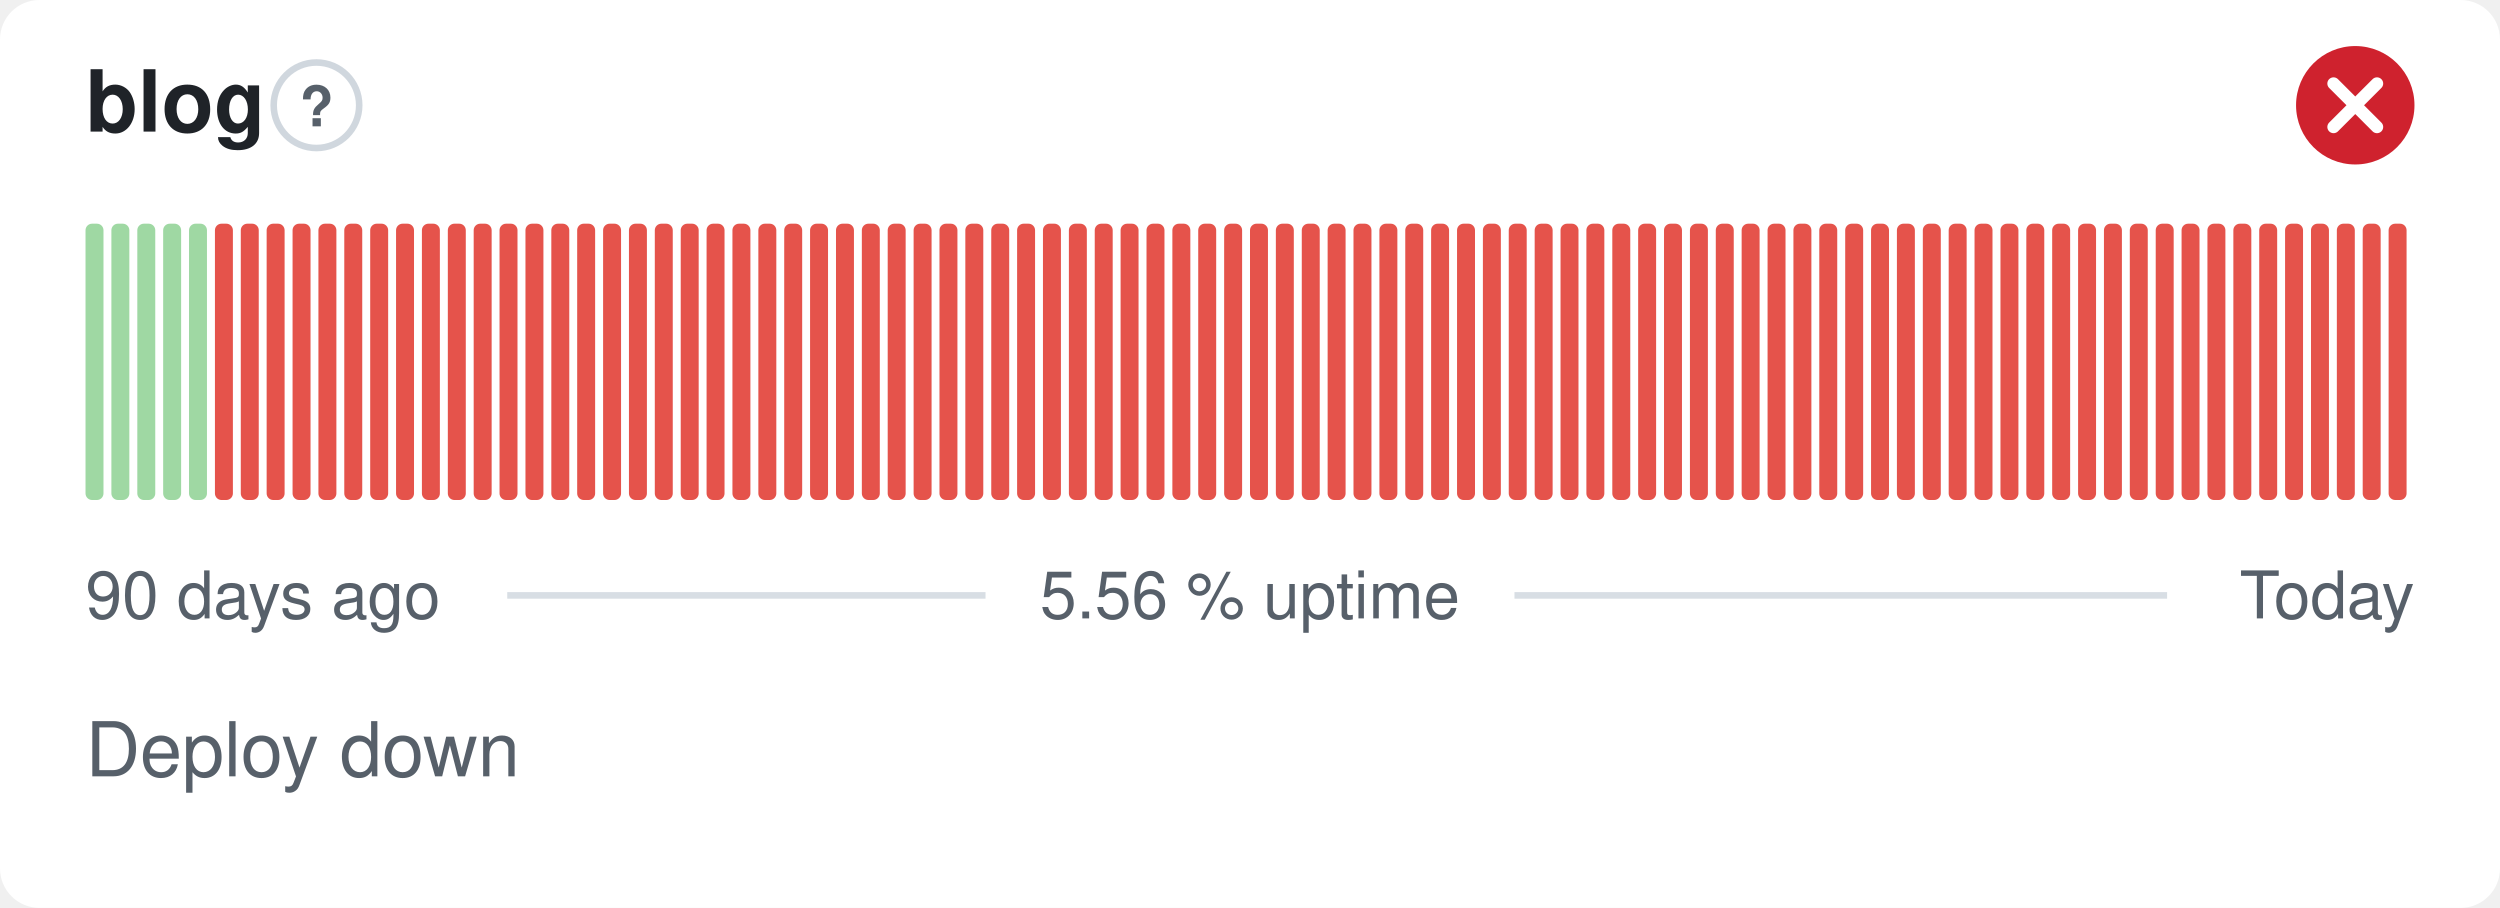
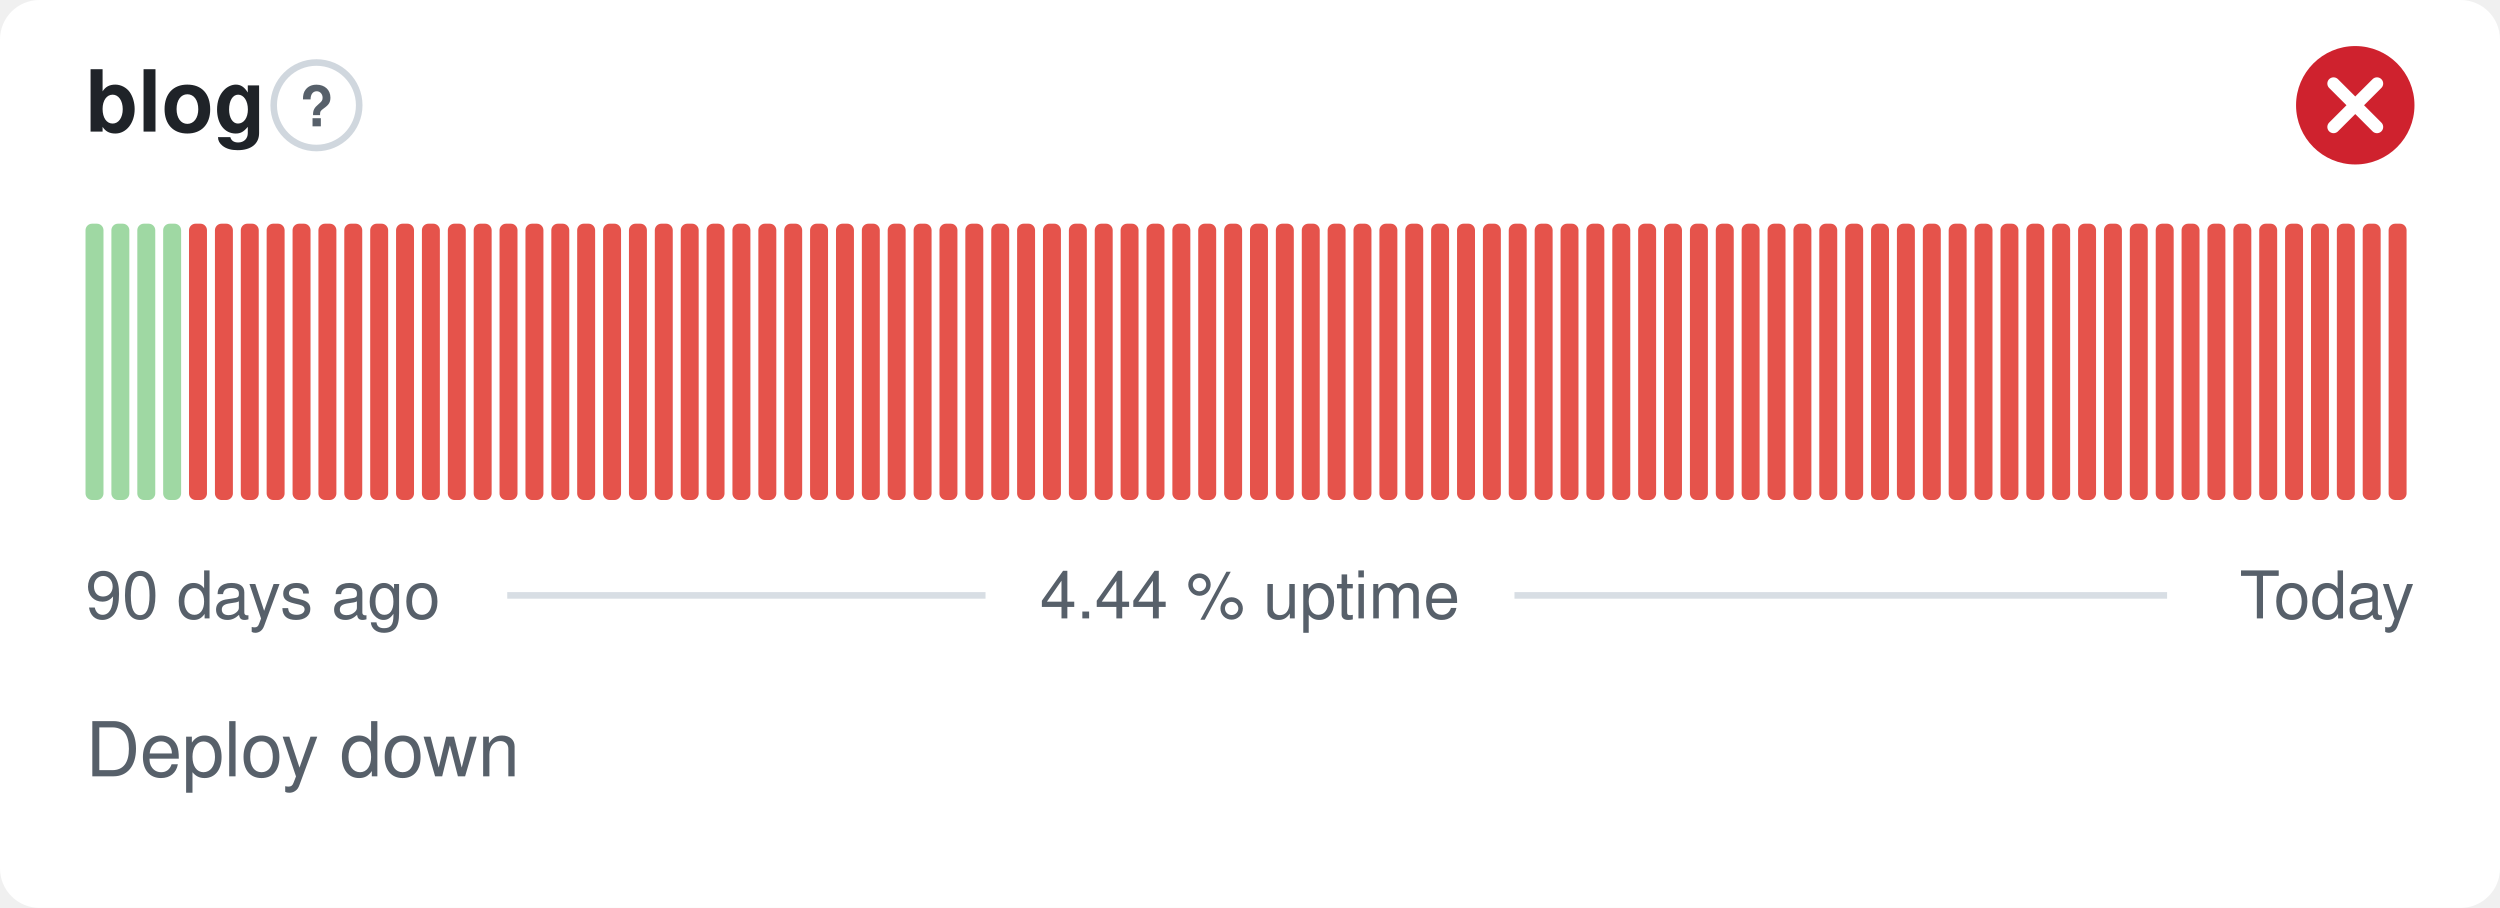
- <svg xmlns="http://www.w3.org/2000/svg" width="380" height="138" viewBox="0 0 380 138" role="img" aria-label="blog: Deploy down, 5.56 % uptime over the last 90 days" font-family="-apple-system,BlinkMacSystemFont,'Segoe UI',Helvetica,Arial,sans-serif">
+ <svg xmlns="http://www.w3.org/2000/svg" width="380" height="138" viewBox="0 0 380 138" role="img" aria-label="blog: Deploy down, 4.44 % uptime over the last 90 days" font-family="-apple-system,BlinkMacSystemFont,'Segoe UI',Helvetica,Arial,sans-serif">
  <style>
    @media (prefers-color-scheme: dark) {
      .bg { fill: #0d1117 }
      .title { fill: #e6edf3 }
      .muted { fill: #8b949e }
      .hint { stroke: #30363d }
      .rule { stroke: #30363d }
      .nodata { fill: #21262d }
    }
  </style>
  <rect class="bg" width="380" height="138" rx="6" fill="#ffffff" />
  <text class="title" x="13" y="20" font-size="13" font-weight="600" fill="#1f2328">blog</text>
  <circle class="hint" cx="48.1" cy="16" r="6.5" fill="none" stroke="#d0d7de" stroke-width="1" />
  <text class="muted" x="48.1" y="19.2" text-anchor="middle" font-size="8.5" font-weight="700" fill="#57606a">?</text>
  <circle cx="358" cy="16" r="9" fill="#cf222e" />
  <path d="M354.70 12.70l6.60 6.60M361.30 12.70l-6.60 6.60" fill="none" stroke="#fff" stroke-width="1.89" stroke-linecap="round" stroke-linejoin="round" />
  <rect x="13.00" y="34.00" width="2.73" height="42.00" rx="1" fill="#9fd8a3" />
  <rect x="16.93" y="34.00" width="2.73" height="42.00" rx="1" fill="#9fd8a3" />
  <rect x="20.87" y="34.00" width="2.73" height="42.00" rx="1" fill="#9fd8a3" />
  <rect x="24.80" y="34.00" width="2.73" height="42.00" rx="1" fill="#9fd8a3" />
-   <rect x="28.73" y="34.00" width="2.73" height="42.00" rx="1" fill="#9fd8a3" />
+   <rect x="28.73" y="34.00" width="2.73" height="42.00" rx="1" fill="#e5534b" />
  <rect x="32.67" y="34.00" width="2.73" height="42.00" rx="1" fill="#e5534b" />
  <rect x="36.60" y="34.00" width="2.73" height="42.00" rx="1" fill="#e5534b" />
  <rect x="40.53" y="34.00" width="2.73" height="42.00" rx="1" fill="#e5534b" />
  <rect x="44.47" y="34.00" width="2.73" height="42.00" rx="1" fill="#e5534b" />
  <rect x="48.40" y="34.00" width="2.73" height="42.00" rx="1" fill="#e5534b" />
  <rect x="52.33" y="34.00" width="2.73" height="42.00" rx="1" fill="#e5534b" />
  <rect x="56.27" y="34.00" width="2.73" height="42.00" rx="1" fill="#e5534b" />
  <rect x="60.20" y="34.00" width="2.73" height="42.00" rx="1" fill="#e5534b" />
  <rect x="64.13" y="34.00" width="2.73" height="42.00" rx="1" fill="#e5534b" />
  <rect x="68.07" y="34.00" width="2.73" height="42.00" rx="1" fill="#e5534b" />
  <rect x="72.00" y="34.00" width="2.73" height="42.00" rx="1" fill="#e5534b" />
  <rect x="75.93" y="34.00" width="2.73" height="42.00" rx="1" fill="#e5534b" />
  <rect x="79.87" y="34.00" width="2.73" height="42.00" rx="1" fill="#e5534b" />
  <rect x="83.80" y="34.00" width="2.73" height="42.00" rx="1" fill="#e5534b" />
  <rect x="87.73" y="34.00" width="2.73" height="42.00" rx="1" fill="#e5534b" />
  <rect x="91.67" y="34.00" width="2.73" height="42.00" rx="1" fill="#e5534b" />
  <rect x="95.60" y="34.00" width="2.73" height="42.00" rx="1" fill="#e5534b" />
  <rect x="99.53" y="34.00" width="2.73" height="42.00" rx="1" fill="#e5534b" />
  <rect x="103.47" y="34.00" width="2.73" height="42.00" rx="1" fill="#e5534b" />
  <rect x="107.40" y="34.00" width="2.73" height="42.00" rx="1" fill="#e5534b" />
  <rect x="111.33" y="34.00" width="2.73" height="42.00" rx="1" fill="#e5534b" />
  <rect x="115.27" y="34.00" width="2.73" height="42.00" rx="1" fill="#e5534b" />
  <rect x="119.20" y="34.00" width="2.73" height="42.00" rx="1" fill="#e5534b" />
  <rect x="123.13" y="34.00" width="2.73" height="42.00" rx="1" fill="#e5534b" />
  <rect x="127.07" y="34.00" width="2.73" height="42.00" rx="1" fill="#e5534b" />
  <rect x="131.00" y="34.00" width="2.73" height="42.00" rx="1" fill="#e5534b" />
  <rect x="134.93" y="34.00" width="2.73" height="42.00" rx="1" fill="#e5534b" />
  <rect x="138.87" y="34.00" width="2.73" height="42.00" rx="1" fill="#e5534b" />
  <rect x="142.80" y="34.00" width="2.73" height="42.00" rx="1" fill="#e5534b" />
  <rect x="146.73" y="34.00" width="2.73" height="42.00" rx="1" fill="#e5534b" />
  <rect x="150.67" y="34.00" width="2.73" height="42.00" rx="1" fill="#e5534b" />
  <rect x="154.60" y="34.00" width="2.73" height="42.00" rx="1" fill="#e5534b" />
  <rect x="158.53" y="34.00" width="2.73" height="42.00" rx="1" fill="#e5534b" />
  <rect x="162.47" y="34.00" width="2.73" height="42.00" rx="1" fill="#e5534b" />
  <rect x="166.40" y="34.00" width="2.73" height="42.00" rx="1" fill="#e5534b" />
  <rect x="170.33" y="34.00" width="2.73" height="42.00" rx="1" fill="#e5534b" />
  <rect x="174.27" y="34.00" width="2.73" height="42.00" rx="1" fill="#e5534b" />
  <rect x="178.20" y="34.00" width="2.73" height="42.00" rx="1" fill="#e5534b" />
  <rect x="182.13" y="34.00" width="2.73" height="42.00" rx="1" fill="#e5534b" />
  <rect x="186.07" y="34.00" width="2.73" height="42.00" rx="1" fill="#e5534b" />
  <rect x="190.00" y="34.00" width="2.73" height="42.00" rx="1" fill="#e5534b" />
  <rect x="193.93" y="34.00" width="2.73" height="42.00" rx="1" fill="#e5534b" />
  <rect x="197.87" y="34.00" width="2.73" height="42.00" rx="1" fill="#e5534b" />
  <rect x="201.80" y="34.00" width="2.73" height="42.00" rx="1" fill="#e5534b" />
  <rect x="205.73" y="34.00" width="2.73" height="42.00" rx="1" fill="#e5534b" />
  <rect x="209.67" y="34.00" width="2.73" height="42.00" rx="1" fill="#e5534b" />
  <rect x="213.60" y="34.00" width="2.73" height="42.00" rx="1" fill="#e5534b" />
  <rect x="217.53" y="34.00" width="2.73" height="42.00" rx="1" fill="#e5534b" />
  <rect x="221.47" y="34.00" width="2.73" height="42.00" rx="1" fill="#e5534b" />
  <rect x="225.40" y="34.00" width="2.73" height="42.00" rx="1" fill="#e5534b" />
  <rect x="229.33" y="34.00" width="2.73" height="42.00" rx="1" fill="#e5534b" />
  <rect x="233.27" y="34.00" width="2.73" height="42.00" rx="1" fill="#e5534b" />
  <rect x="237.20" y="34.00" width="2.73" height="42.00" rx="1" fill="#e5534b" />
  <rect x="241.13" y="34.00" width="2.73" height="42.00" rx="1" fill="#e5534b" />
  <rect x="245.07" y="34.00" width="2.73" height="42.00" rx="1" fill="#e5534b" />
  <rect x="249.00" y="34.00" width="2.73" height="42.00" rx="1" fill="#e5534b" />
  <rect x="252.93" y="34.00" width="2.73" height="42.00" rx="1" fill="#e5534b" />
  <rect x="256.87" y="34.00" width="2.73" height="42.00" rx="1" fill="#e5534b" />
  <rect x="260.80" y="34.00" width="2.73" height="42.00" rx="1" fill="#e5534b" />
  <rect x="264.73" y="34.00" width="2.73" height="42.00" rx="1" fill="#e5534b" />
  <rect x="268.67" y="34.00" width="2.73" height="42.00" rx="1" fill="#e5534b" />
  <rect x="272.60" y="34.00" width="2.73" height="42.00" rx="1" fill="#e5534b" />
  <rect x="276.53" y="34.00" width="2.73" height="42.00" rx="1" fill="#e5534b" />
  <rect x="280.47" y="34.00" width="2.73" height="42.00" rx="1" fill="#e5534b" />
  <rect x="284.40" y="34.00" width="2.73" height="42.00" rx="1" fill="#e5534b" />
  <rect x="288.33" y="34.00" width="2.73" height="42.00" rx="1" fill="#e5534b" />
  <rect x="292.27" y="34.00" width="2.73" height="42.00" rx="1" fill="#e5534b" />
  <rect x="296.20" y="34.00" width="2.73" height="42.00" rx="1" fill="#e5534b" />
  <rect x="300.13" y="34.00" width="2.73" height="42.00" rx="1" fill="#e5534b" />
  <rect x="304.07" y="34.00" width="2.73" height="42.00" rx="1" fill="#e5534b" />
  <rect x="308.00" y="34.00" width="2.73" height="42.00" rx="1" fill="#e5534b" />
  <rect x="311.93" y="34.00" width="2.73" height="42.00" rx="1" fill="#e5534b" />
  <rect x="315.87" y="34.00" width="2.73" height="42.00" rx="1" fill="#e5534b" />
  <rect x="319.80" y="34.00" width="2.73" height="42.00" rx="1" fill="#e5534b" />
  <rect x="323.73" y="34.00" width="2.73" height="42.00" rx="1" fill="#e5534b" />
  <rect x="327.67" y="34.00" width="2.73" height="42.00" rx="1" fill="#e5534b" />
  <rect x="331.60" y="34.00" width="2.73" height="42.00" rx="1" fill="#e5534b" />
  <rect x="335.53" y="34.00" width="2.73" height="42.00" rx="1" fill="#e5534b" />
  <rect x="339.47" y="34.00" width="2.73" height="42.00" rx="1" fill="#e5534b" />
  <rect x="343.40" y="34.00" width="2.73" height="42.00" rx="1" fill="#e5534b" />
  <rect x="347.33" y="34.00" width="2.73" height="42.00" rx="1" fill="#e5534b" />
  <rect x="351.27" y="34.00" width="2.73" height="42.00" rx="1" fill="#e5534b" />
  <rect x="355.20" y="34.00" width="2.73" height="42.00" rx="1" fill="#e5534b" />
  <rect x="359.13" y="34.00" width="2.73" height="42.00" rx="1" fill="#e5534b" />
  <rect x="363.07" y="34.00" width="2.73" height="42.00" rx="1" fill="#e5534b" />
  <text class="muted" x="13" y="94" font-size="10" fill="#57606a">90 days ago</text>
-   <text class="muted" x="190" y="94" text-anchor="middle" font-size="10" fill="#57606a">5.56 % uptime</text>
+   <text class="muted" x="190" y="94" text-anchor="middle" font-size="10" fill="#57606a">4.44 % uptime</text>
  <text class="muted" x="367" y="94" text-anchor="end" font-size="10" fill="#57606a">Today</text>
  <line class="rule" x1="77.1" y1="90.5" x2="149.8" y2="90.5" stroke="#d8dee4" stroke-width="1" />
  <line class="rule" x1="230.2" y1="90.5" x2="329.4" y2="90.5" stroke="#d8dee4" stroke-width="1" />
  <text class="muted" x="13" y="118" font-size="11.5" fill="#57606a">Deploy down</text>
</svg>
